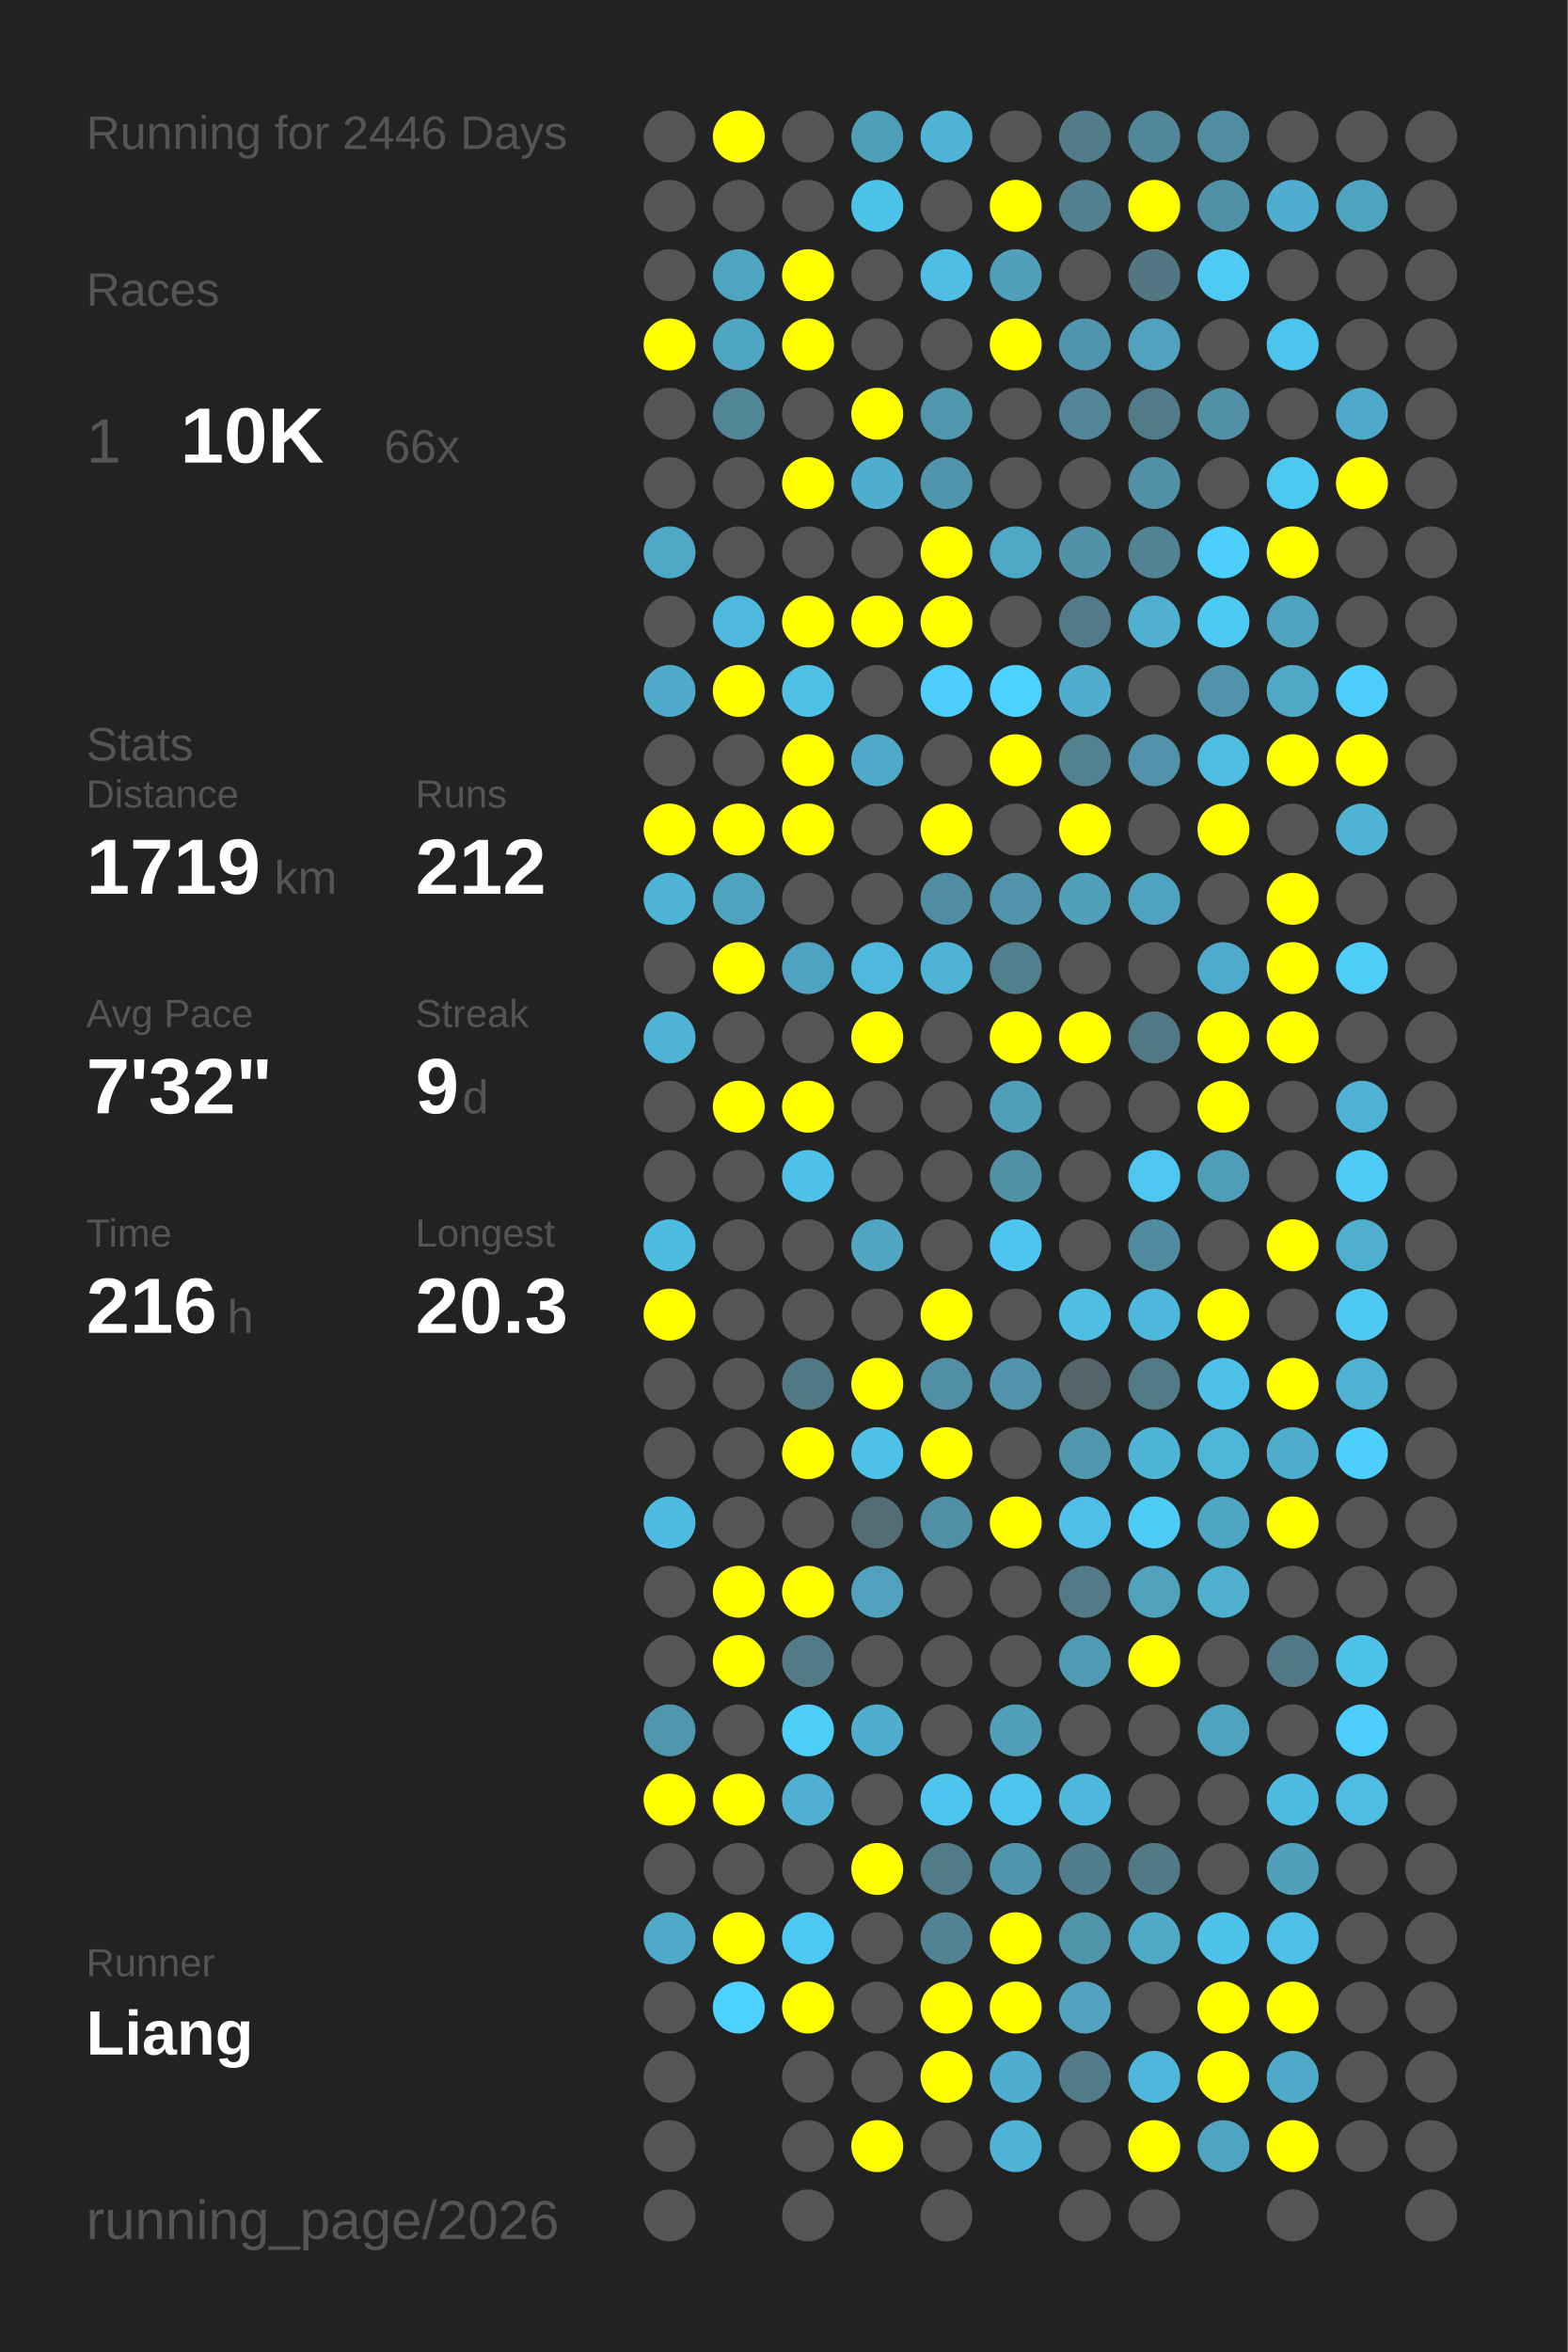
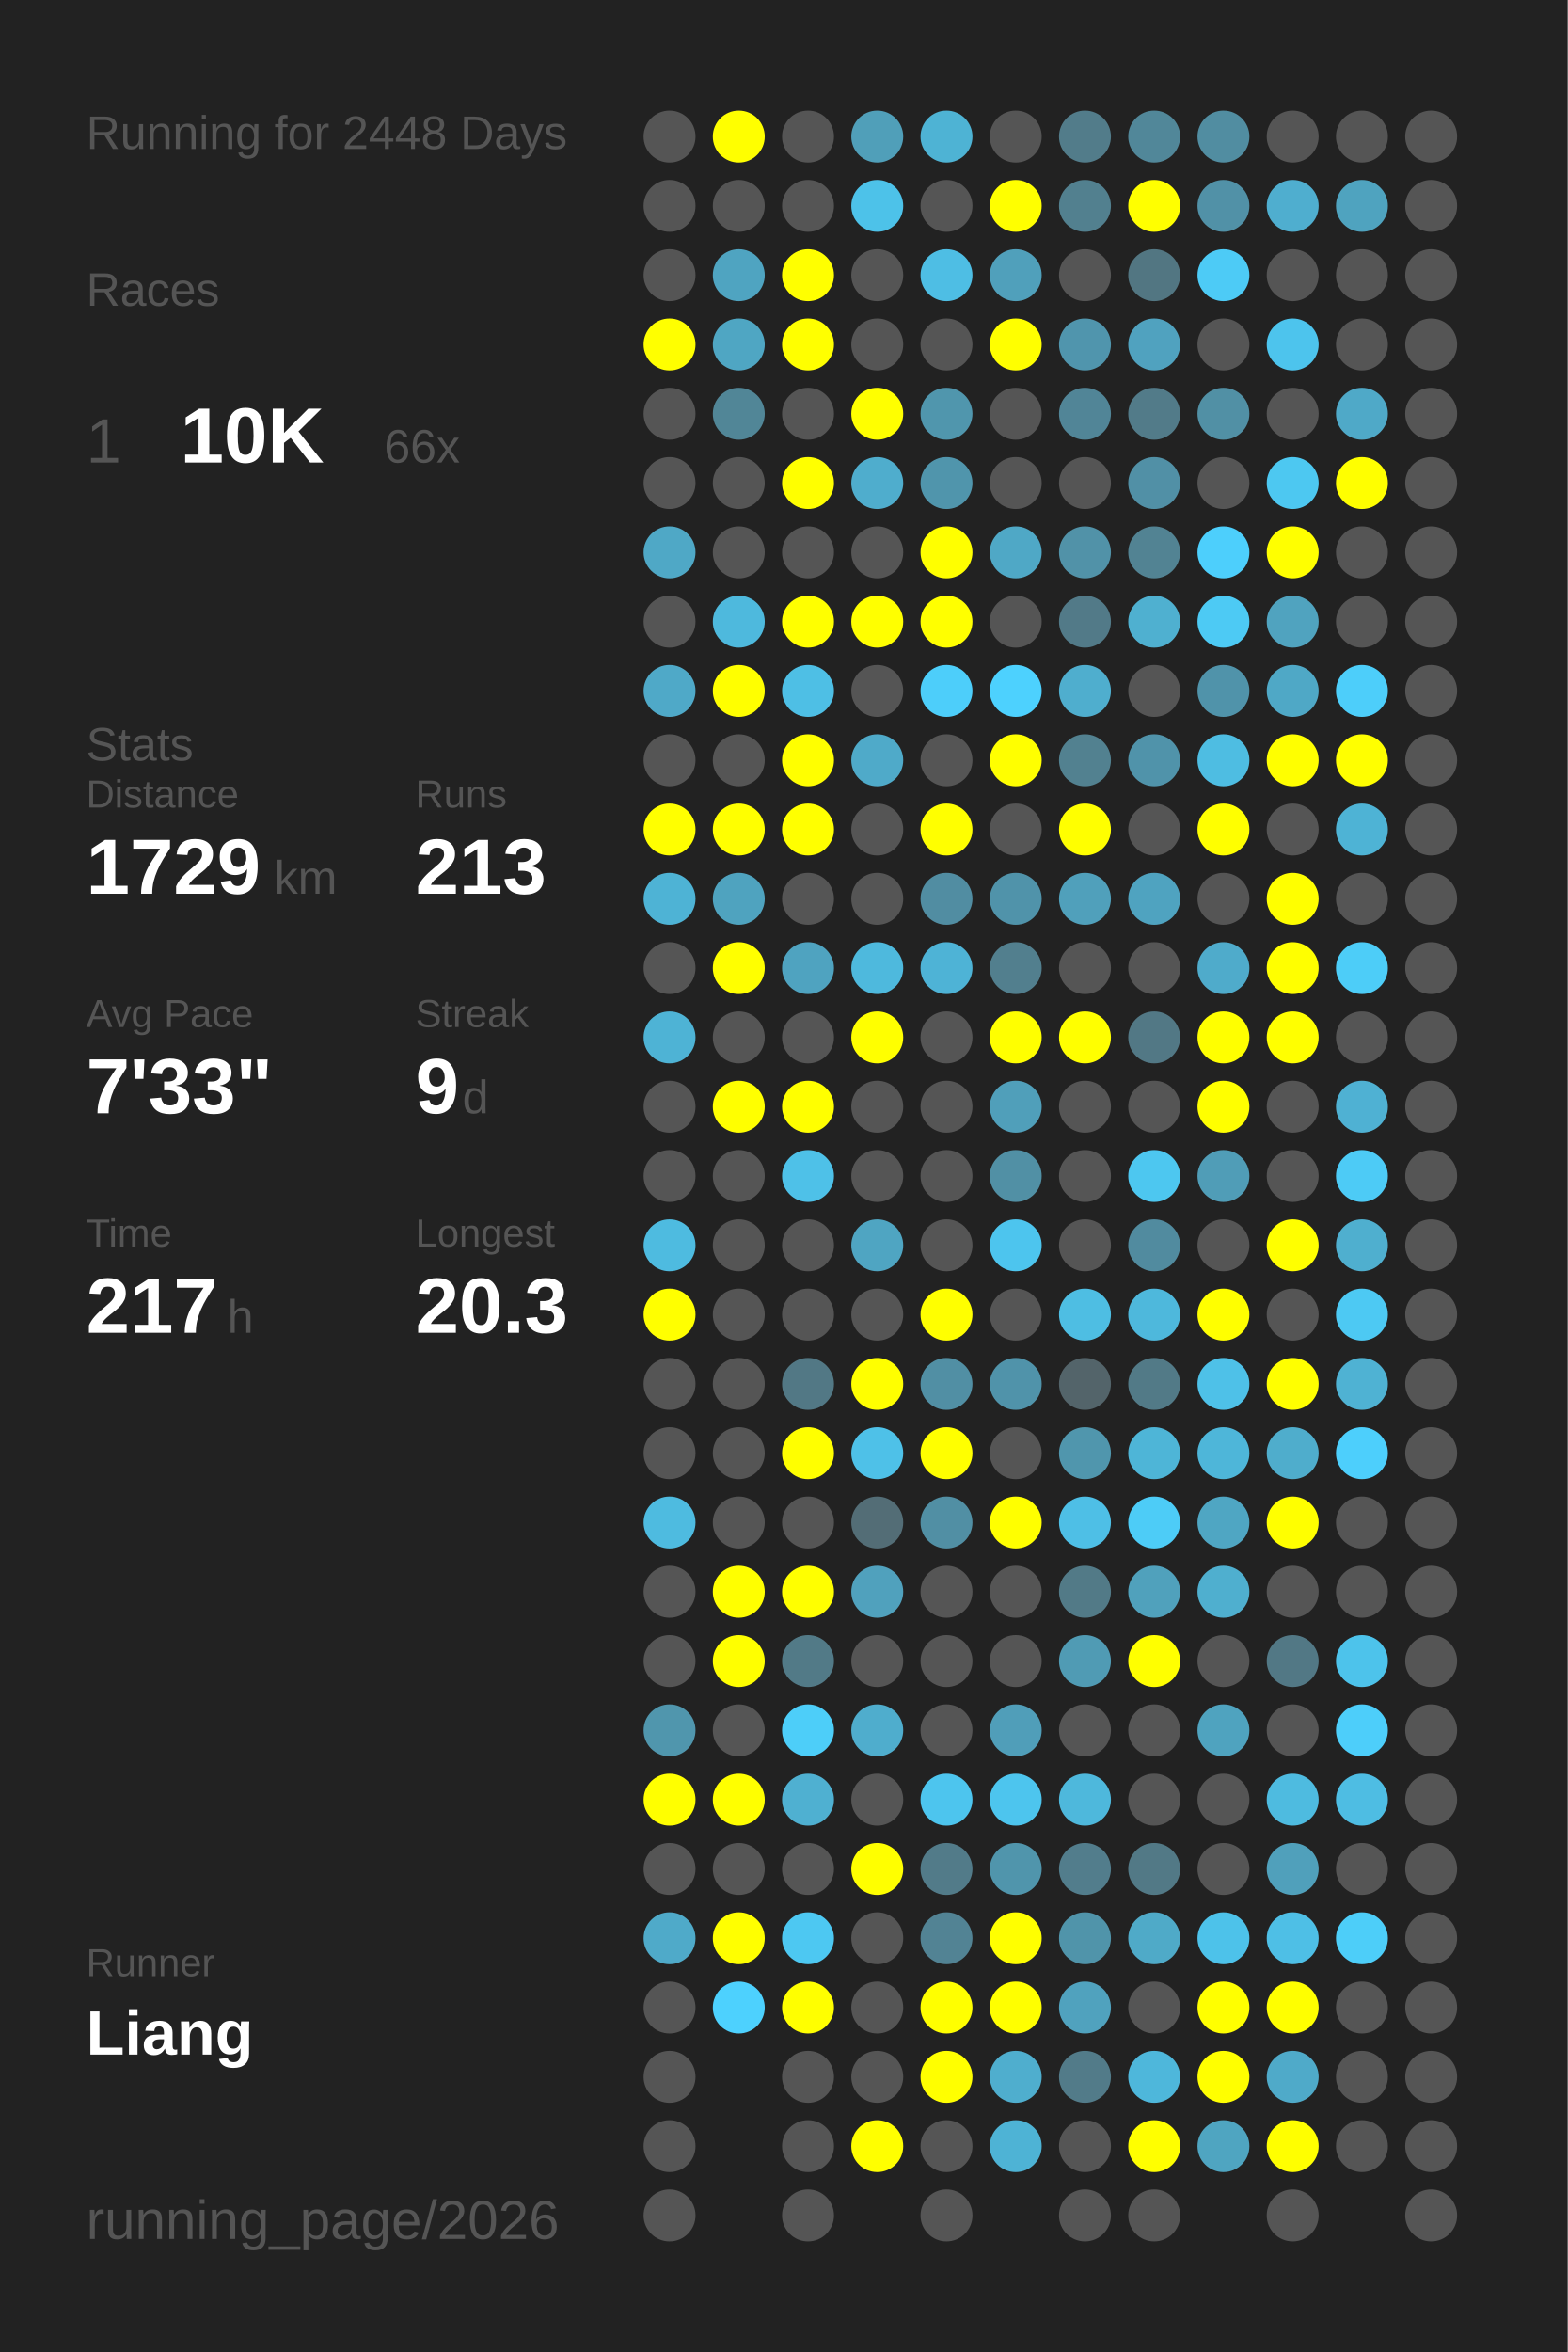
<svg xmlns="http://www.w3.org/2000/svg" baseProfile="full" height="300mm" version="1.1" viewBox="0,0,200,300" width="200mm">
  <defs />
  <rect fill="#222222" height="300" width="200" x="0" y="0" />
-   <text fill="#555555" style="font-size:6px; font-family:Arial;" x="11" y="19">Running for 2446 Days</text>
+   <text fill="#555555" style="font-size:6px; font-family:Arial;" x="11" y="19">Running for 2448 Days</text>
  <text fill="#555555" style="font-size:6px; font-family:Arial;" x="11" y="39">Races</text>
  <text fill="#555555" style="font-size:8px; font-family:Arial;" x="11" y="59">1</text>
  <text fill="#FFFFFF" style="font-size:10px; font-family:Arial; font-weight:bold;" x="23" y="59">10K</text>
  <text fill="#555555" style="font-size:6px; font-family:Arial;" x="49" y="59">66x</text>
  <text fill="#555555" style="font-size:6px; font-family:Arial;" x="11" y="97">Stats</text>
  <text fill="#555555" style="font-size:5px; font-family:Arial;" x="11" y="103">Distance</text>
-   <text fill="#FFFFFF" style="font-size:10px; font-family:Arial; font-weight:bold;" x="11" y="114">1719</text>
+   <text fill="#FFFFFF" style="font-size:10px; font-family:Arial; font-weight:bold;" x="11" y="114">1729</text>
  <text fill="#555555" style="font-size:6px; font-family:Arial;" x="35" y="114">km</text>
  <text fill="#555555" style="font-size:5px; font-family:Arial;" x="53" y="103">Runs</text>
-   <text fill="#FFFFFF" style="font-size:10px; font-family:Arial; font-weight:bold;" x="53" y="114">212</text>
+   <text fill="#FFFFFF" style="font-size:10px; font-family:Arial; font-weight:bold;" x="53" y="114">213</text>
  <text fill="#555555" style="font-size:5px; font-family:Arial;" x="11" y="131">Avg Pace</text>
-   <text fill="#FFFFFF" style="font-size:10px; font-family:Arial; font-weight:bold;" x="11" y="142">7'32"</text>
+   <text fill="#FFFFFF" style="font-size:10px; font-family:Arial; font-weight:bold;" x="11" y="142">7'33"</text>
  <text fill="#555555" style="font-size:5px; font-family:Arial;" x="53" y="131">Streak</text>
  <text fill="#FFFFFF" style="font-size:10px; font-family:Arial; font-weight:bold;" x="53" y="142">9</text>
  <text fill="#555555" style="font-size:6px; font-family:Arial;" x="59" y="142">d</text>
  <text fill="#555555" style="font-size:5px; font-family:Arial;" x="11" y="159">Time</text>
-   <text fill="#FFFFFF" style="font-size:10px; font-family:Arial; font-weight:bold;" x="11" y="170">216</text>
+   <text fill="#FFFFFF" style="font-size:10px; font-family:Arial; font-weight:bold;" x="11" y="170">217</text>
  <text fill="#555555" style="font-size:6px; font-family:Arial;" x="29" y="170">h</text>
  <text fill="#555555" style="font-size:5px; font-family:Arial;" x="53" y="159">Longest</text>
  <text fill="#FFFFFF" style="font-size:10px; font-family:Arial; font-weight:bold;" x="53" y="170">20.3</text>
  <text fill="#555555" style="font-size:5px; font-family:Arial;" x="11" y="252.065">Runner</text>
  <text fill="#FFFFFF" style="font-size:8px; font-family:Arial; font-weight:bold;" x="11" y="262.065">Liang</text>
  <text fill="#555555" style="font-size:7px; font-family:Arial;" x="11" y="285.581">running_page/2026</text>
  <circle cx="85.417" cy="17.419" fill="#555555" r="3.312" />
  <circle cx="85.417" cy="26.258" fill="#555555" r="3.312" />
  <circle cx="85.417" cy="35.097" fill="#555555" r="3.312" />
  <circle cx="85.417" cy="43.935" fill="#FFFF00" r="3.312" />
  <circle cx="85.417" cy="52.774" fill="#555555" r="3.312" />
  <circle cx="85.417" cy="61.613" fill="#555555" r="3.312" />
  <circle cx="85.417" cy="70.452" fill="#4fa8c6" r="3.312" />
  <circle cx="85.417" cy="79.29" fill="#555555" r="3.312" />
  <circle cx="85.417" cy="88.129" fill="#4fa9c8" r="3.312" />
  <circle cx="85.417" cy="96.968" fill="#555555" r="3.312" />
  <circle cx="85.417" cy="105.806" fill="#FFFF00" r="3.312" />
  <circle cx="85.417" cy="114.645" fill="#4eb3d5" r="3.312" />
  <circle cx="85.417" cy="123.484" fill="#555555" r="3.312" />
  <circle cx="85.417" cy="132.323" fill="#4eb3d5" r="3.312" />
  <circle cx="85.417" cy="141.161" fill="#555555" r="3.312" />
  <circle cx="85.417" cy="150" fill="#555555" r="3.312" />
  <circle cx="85.417" cy="158.839" fill="#4ebbe0" r="3.312" />
  <circle cx="85.417" cy="167.677" fill="#FFFF00" r="3.312" />
  <circle cx="85.417" cy="176.516" fill="#555555" r="3.312" />
  <circle cx="85.417" cy="185.355" fill="#555555" r="3.312" />
  <circle cx="85.417" cy="194.194" fill="#4ebbe0" r="3.312" />
  <circle cx="85.417" cy="203.032" fill="#555555" r="3.312" />
  <circle cx="85.417" cy="211.871" fill="#555555" r="3.312" />
  <circle cx="85.417" cy="220.71" fill="#5096ad" r="3.312" />
  <circle cx="85.417" cy="229.548" fill="#FFFF00" r="3.312" />
  <circle cx="85.417" cy="238.387" fill="#555555" r="3.312" />
  <circle cx="85.417" cy="247.226" fill="#4faac9" r="3.312" />
  <circle cx="85.417" cy="256.065" fill="#555555" r="3.312" />
  <circle cx="85.417" cy="264.903" fill="#555555" r="3.312" />
  <circle cx="85.417" cy="273.742" fill="#555555" r="3.312" />
  <circle cx="85.417" cy="282.581" fill="#555555" r="3.312" />
  <circle cx="94.25" cy="17.419" fill="#FFFF00" r="3.312" />
  <circle cx="94.25" cy="26.258" fill="#555555" r="3.312" />
  <circle cx="94.25" cy="35.097" fill="#4fa4c1" r="3.312" />
  <circle cx="94.25" cy="43.935" fill="#4fa6c3" r="3.312" />
  <circle cx="94.25" cy="52.774" fill="#518697" r="3.312" />
  <circle cx="94.25" cy="61.613" fill="#555555" r="3.312" />
  <circle cx="94.25" cy="70.452" fill="#555555" r="3.312" />
  <circle cx="94.25" cy="79.29" fill="#4eb9dd" r="3.312" />
  <circle cx="94.25" cy="88.129" fill="#FFFF00" r="3.312" />
  <circle cx="94.25" cy="96.968" fill="#555555" r="3.312" />
  <circle cx="94.25" cy="105.806" fill="#FFFF00" r="3.312" />
  <circle cx="94.25" cy="114.645" fill="#4fa3bf" r="3.312" />
  <circle cx="94.25" cy="123.484" fill="#FFFF00" r="3.312" />
  <circle cx="94.25" cy="132.323" fill="#555555" r="3.312" />
  <circle cx="94.25" cy="141.161" fill="#FFFF00" r="3.312" />
  <circle cx="94.25" cy="150" fill="#555555" r="3.312" />
  <circle cx="94.25" cy="158.839" fill="#555555" r="3.312" />
  <circle cx="94.25" cy="167.677" fill="#555555" r="3.312" />
  <circle cx="94.25" cy="176.516" fill="#555555" r="3.312" />
  <circle cx="94.25" cy="185.355" fill="#555555" r="3.312" />
  <circle cx="94.25" cy="194.194" fill="#555555" r="3.312" />
  <circle cx="94.25" cy="203.032" fill="#FFFF00" r="3.312" />
  <circle cx="94.25" cy="211.871" fill="#FFFF00" r="3.312" />
  <circle cx="94.25" cy="220.71" fill="#555555" r="3.312" />
  <circle cx="94.25" cy="229.548" fill="#FFFF00" r="3.312" />
  <circle cx="94.25" cy="238.387" fill="#555555" r="3.312" />
  <circle cx="94.25" cy="247.226" fill="#FFFF00" r="3.312" />
  <circle cx="94.25" cy="256.065" fill="#4dd1fe" r="3.312" />
  <circle cx="103.083" cy="17.419" fill="#555555" r="3.312" />
  <circle cx="103.083" cy="26.258" fill="#555555" r="3.312" />
  <circle cx="103.083" cy="35.097" fill="#FFFF00" r="3.312" />
  <circle cx="103.083" cy="43.935" fill="#FFFF00" r="3.312" />
  <circle cx="103.083" cy="52.774" fill="#555555" r="3.312" />
  <circle cx="103.083" cy="61.613" fill="#FFFF00" r="3.312" />
  <circle cx="103.083" cy="70.452" fill="#555555" r="3.312" />
  <circle cx="103.083" cy="79.29" fill="#FFFF00" r="3.312" />
  <circle cx="103.083" cy="88.129" fill="#4ebfe5" r="3.312" />
  <circle cx="103.083" cy="96.968" fill="#FFFF00" r="3.312" />
  <circle cx="103.083" cy="105.806" fill="#FFFF00" r="3.312" />
  <circle cx="103.083" cy="114.645" fill="#555555" r="3.312" />
  <circle cx="103.083" cy="123.484" fill="#4fa3c0" r="3.312" />
  <circle cx="103.083" cy="132.323" fill="#555555" r="3.312" />
  <circle cx="103.083" cy="141.161" fill="#FFFF00" r="3.312" />
  <circle cx="103.083" cy="150" fill="#4ec1e8" r="3.312" />
  <circle cx="103.083" cy="158.839" fill="#555555" r="3.312" />
  <circle cx="103.083" cy="167.677" fill="#555555" r="3.312" />
  <circle cx="103.083" cy="176.516" fill="#527885" r="3.312" />
  <circle cx="103.083" cy="185.355" fill="#FFFF00" r="3.312" />
  <circle cx="103.083" cy="194.194" fill="#555555" r="3.312" />
  <circle cx="103.083" cy="203.032" fill="#FFFF00" r="3.312" />
  <circle cx="103.083" cy="211.871" fill="#527a87" r="3.312" />
  <circle cx="103.083" cy="220.71" fill="#4dcef9" r="3.312" />
  <circle cx="103.083" cy="229.548" fill="#4fb0d1" r="3.312" />
  <circle cx="103.083" cy="238.387" fill="#555555" r="3.312" />
  <circle cx="103.083" cy="247.226" fill="#4dc8f2" r="3.312" />
  <circle cx="103.083" cy="256.065" fill="#FFFF00" r="3.312" />
  <circle cx="103.083" cy="264.903" fill="#555555" r="3.312" />
  <circle cx="103.083" cy="273.742" fill="#555555" r="3.312" />
  <circle cx="103.083" cy="282.581" fill="#555555" r="3.312" />
  <circle cx="111.917" cy="17.419" fill="#509fb9" r="3.312" />
  <circle cx="111.917" cy="26.258" fill="#4dc2e9" r="3.312" />
  <circle cx="111.917" cy="35.097" fill="#555555" r="3.312" />
  <circle cx="111.917" cy="43.935" fill="#555555" r="3.312" />
  <circle cx="111.917" cy="52.774" fill="#FFFF00" r="3.312" />
  <circle cx="111.917" cy="61.613" fill="#4fadcd" r="3.312" />
  <circle cx="111.917" cy="70.452" fill="#555555" r="3.312" />
  <circle cx="111.917" cy="79.29" fill="#FFFF00" r="3.312" />
  <circle cx="111.917" cy="88.129" fill="#555555" r="3.312" />
  <circle cx="111.917" cy="96.968" fill="#4faac9" r="3.312" />
  <circle cx="111.917" cy="105.806" fill="#555555" r="3.312" />
  <circle cx="111.917" cy="114.645" fill="#555555" r="3.312" />
  <circle cx="111.917" cy="123.484" fill="#4eb9dd" r="3.312" />
  <circle cx="111.917" cy="132.323" fill="#FFFF00" r="3.312" />
  <circle cx="111.917" cy="141.161" fill="#555555" r="3.312" />
  <circle cx="111.917" cy="150" fill="#555555" r="3.312" />
  <circle cx="111.917" cy="158.839" fill="#4fa5c2" r="3.312" />
  <circle cx="111.917" cy="167.677" fill="#555555" r="3.312" />
  <circle cx="111.917" cy="176.516" fill="#FFFF00" r="3.312" />
  <circle cx="111.917" cy="185.355" fill="#4ec1e8" r="3.312" />
  <circle cx="111.917" cy="194.194" fill="#536d76" r="3.312" />
  <circle cx="111.917" cy="203.032" fill="#50a1bd" r="3.312" />
  <circle cx="111.917" cy="211.871" fill="#555555" r="3.312" />
  <circle cx="111.917" cy="220.71" fill="#4fadcd" r="3.312" />
  <circle cx="111.917" cy="229.548" fill="#555555" r="3.312" />
  <circle cx="111.917" cy="238.387" fill="#FFFF00" r="3.312" />
  <circle cx="111.917" cy="247.226" fill="#555555" r="3.312" />
  <circle cx="111.917" cy="256.065" fill="#555555" r="3.312" />
  <circle cx="111.917" cy="264.903" fill="#555555" r="3.312" />
  <circle cx="111.917" cy="273.742" fill="#FFFF00" r="3.312" />
  <circle cx="120.75" cy="17.419" fill="#4eb3d4" r="3.312" />
  <circle cx="120.75" cy="26.258" fill="#555555" r="3.312" />
  <circle cx="120.75" cy="35.097" fill="#4ebee4" r="3.312" />
  <circle cx="120.75" cy="43.935" fill="#555555" r="3.312" />
  <circle cx="120.75" cy="52.774" fill="#5096ad" r="3.312" />
  <circle cx="120.75" cy="61.613" fill="#5095ac" r="3.312" />
  <circle cx="120.75" cy="70.452" fill="#FFFF00" r="3.312" />
  <circle cx="120.75" cy="79.29" fill="#FFFF00" r="3.312" />
  <circle cx="120.75" cy="88.129" fill="#4dcefa" r="3.312" />
  <circle cx="120.75" cy="96.968" fill="#555555" r="3.312" />
  <circle cx="120.75" cy="105.806" fill="#FFFF00" r="3.312" />
  <circle cx="120.75" cy="114.645" fill="#518da2" r="3.312" />
  <circle cx="120.75" cy="123.484" fill="#4eb3d6" r="3.312" />
  <circle cx="120.75" cy="132.323" fill="#555555" r="3.312" />
  <circle cx="120.75" cy="141.161" fill="#555555" r="3.312" />
  <circle cx="120.75" cy="150" fill="#555555" r="3.312" />
  <circle cx="120.75" cy="158.839" fill="#555555" r="3.312" />
  <circle cx="120.75" cy="167.677" fill="#FFFF00" r="3.312" />
  <circle cx="120.75" cy="176.516" fill="#518fa4" r="3.312" />
  <circle cx="120.75" cy="185.355" fill="#FFFF00" r="3.312" />
  <circle cx="120.75" cy="194.194" fill="#518fa4" r="3.312" />
  <circle cx="120.75" cy="203.032" fill="#555555" r="3.312" />
  <circle cx="120.75" cy="211.871" fill="#555555" r="3.312" />
  <circle cx="120.75" cy="220.71" fill="#555555" r="3.312" />
  <circle cx="120.75" cy="229.548" fill="#4dc5ee" r="3.312" />
  <circle cx="120.75" cy="238.387" fill="#527b89" r="3.312" />
  <circle cx="120.75" cy="247.226" fill="#528394" r="3.312" />
  <circle cx="120.75" cy="256.065" fill="#FFFF00" r="3.312" />
  <circle cx="120.75" cy="264.903" fill="#FFFF00" r="3.312" />
  <circle cx="120.75" cy="273.742" fill="#555555" r="3.312" />
  <circle cx="120.75" cy="282.581" fill="#555555" r="3.312" />
  <circle cx="129.583" cy="17.419" fill="#555555" r="3.312" />
  <circle cx="129.583" cy="26.258" fill="#FFFF00" r="3.312" />
  <circle cx="129.583" cy="35.097" fill="#50a0bb" r="3.312" />
  <circle cx="129.583" cy="43.935" fill="#FFFF00" r="3.312" />
  <circle cx="129.583" cy="52.774" fill="#555555" r="3.312" />
  <circle cx="129.583" cy="61.613" fill="#555555" r="3.312" />
  <circle cx="129.583" cy="70.452" fill="#4fa8c6" r="3.312" />
  <circle cx="129.583" cy="79.29" fill="#555555" r="3.312" />
  <circle cx="129.583" cy="88.129" fill="#4dd1fe" r="3.312" />
  <circle cx="129.583" cy="96.968" fill="#FFFF00" r="3.312" />
  <circle cx="129.583" cy="105.806" fill="#555555" r="3.312" />
  <circle cx="129.583" cy="114.645" fill="#5093aa" r="3.312" />
  <circle cx="129.583" cy="123.484" fill="#527f8e" r="3.312" />
  <circle cx="129.583" cy="132.323" fill="#FFFF00" r="3.312" />
  <circle cx="129.583" cy="141.161" fill="#509fba" r="3.312" />
  <circle cx="129.583" cy="150" fill="#5190a5" r="3.312" />
  <circle cx="129.583" cy="158.839" fill="#4dc5ee" r="3.312" />
  <circle cx="129.583" cy="167.677" fill="#555555" r="3.312" />
  <circle cx="129.583" cy="176.516" fill="#5093aa" r="3.312" />
  <circle cx="129.583" cy="185.355" fill="#555555" r="3.312" />
  <circle cx="129.583" cy="194.194" fill="#FFFF00" r="3.312" />
  <circle cx="129.583" cy="203.032" fill="#555555" r="3.312" />
  <circle cx="129.583" cy="211.871" fill="#555555" r="3.312" />
  <circle cx="129.583" cy="220.71" fill="#509eb9" r="3.312" />
  <circle cx="129.583" cy="229.548" fill="#4dc5ee" r="3.312" />
  <circle cx="129.583" cy="238.387" fill="#5095ac" r="3.312" />
  <circle cx="129.583" cy="247.226" fill="#FFFF00" r="3.312" />
  <circle cx="129.583" cy="256.065" fill="#FFFF00" r="3.312" />
  <circle cx="129.583" cy="264.903" fill="#4faece" r="3.312" />
  <circle cx="129.583" cy="273.742" fill="#4eb3d5" r="3.312" />
  <circle cx="138.417" cy="17.419" fill="#527c8a" r="3.312" />
  <circle cx="138.417" cy="26.258" fill="#52808f" r="3.312" />
  <circle cx="138.417" cy="35.097" fill="#555555" r="3.312" />
  <circle cx="138.417" cy="43.935" fill="#5095ad" r="3.312" />
  <circle cx="138.417" cy="52.774" fill="#518597" r="3.312" />
  <circle cx="138.417" cy="61.613" fill="#555555" r="3.312" />
  <circle cx="138.417" cy="70.452" fill="#5192a8" r="3.312" />
  <circle cx="138.417" cy="79.29" fill="#527a88" r="3.312" />
  <circle cx="138.417" cy="88.129" fill="#4faece" r="3.312" />
  <circle cx="138.417" cy="96.968" fill="#528190" r="3.312" />
  <circle cx="138.417" cy="105.806" fill="#FFFF00" r="3.312" />
  <circle cx="138.417" cy="114.645" fill="#50a0bb" r="3.312" />
  <circle cx="138.417" cy="123.484" fill="#555555" r="3.312" />
  <circle cx="138.417" cy="132.323" fill="#FFFF00" r="3.312" />
  <circle cx="138.417" cy="141.161" fill="#555555" r="3.312" />
  <circle cx="138.417" cy="150" fill="#555555" r="3.312" />
  <circle cx="138.417" cy="158.839" fill="#555555" r="3.312" />
  <circle cx="138.417" cy="167.677" fill="#4ebee3" r="3.312" />
  <circle cx="138.417" cy="176.516" fill="#53646a" r="3.312" />
  <circle cx="138.417" cy="185.355" fill="#5096ad" r="3.312" />
  <circle cx="138.417" cy="194.194" fill="#4ebfe6" r="3.312" />
  <circle cx="138.417" cy="203.032" fill="#527a87" r="3.312" />
  <circle cx="138.417" cy="211.871" fill="#509bb4" r="3.312" />
  <circle cx="138.417" cy="220.71" fill="#555555" r="3.312" />
  <circle cx="138.417" cy="229.548" fill="#4eb8dc" r="3.312" />
  <circle cx="138.417" cy="238.387" fill="#527d8c" r="3.312" />
  <circle cx="138.417" cy="247.226" fill="#5094aa" r="3.312" />
  <circle cx="138.417" cy="256.065" fill="#50a2be" r="3.312" />
  <circle cx="138.417" cy="264.903" fill="#527b89" r="3.312" />
  <circle cx="138.417" cy="273.742" fill="#555555" r="3.312" />
  <circle cx="138.417" cy="282.581" fill="#555555" r="3.312" />
  <circle cx="147.25" cy="17.419" fill="#518799" r="3.312" />
  <circle cx="147.25" cy="26.258" fill="#FFFF00" r="3.312" />
  <circle cx="147.25" cy="35.097" fill="#527682" r="3.312" />
  <circle cx="147.25" cy="43.935" fill="#50a2bf" r="3.312" />
  <circle cx="147.25" cy="52.774" fill="#527b89" r="3.312" />
  <circle cx="147.25" cy="61.613" fill="#5190a6" r="3.312" />
  <circle cx="147.25" cy="70.452" fill="#528393" r="3.312" />
  <circle cx="147.25" cy="79.29" fill="#4fb0d0" r="3.312" />
  <circle cx="147.25" cy="88.129" fill="#555555" r="3.312" />
  <circle cx="147.25" cy="96.968" fill="#5093aa" r="3.312" />
  <circle cx="147.25" cy="105.806" fill="#555555" r="3.312" />
  <circle cx="147.25" cy="114.645" fill="#4fa3c0" r="3.312" />
  <circle cx="147.25" cy="123.484" fill="#555555" r="3.312" />
  <circle cx="147.25" cy="132.323" fill="#527885" r="3.312" />
  <circle cx="147.25" cy="141.161" fill="#555555" r="3.312" />
  <circle cx="147.25" cy="150" fill="#4dc7f0" r="3.312" />
  <circle cx="147.25" cy="158.839" fill="#518b9f" r="3.312" />
  <circle cx="147.25" cy="167.677" fill="#4eb8dc" r="3.312" />
  <circle cx="147.25" cy="176.516" fill="#527a87" r="3.312" />
  <circle cx="147.25" cy="185.355" fill="#4eb5d7" r="3.312" />
  <circle cx="147.25" cy="194.194" fill="#4dccf7" r="3.312" />
  <circle cx="147.25" cy="203.032" fill="#50a1bc" r="3.312" />
  <circle cx="147.25" cy="211.871" fill="#FFFF00" r="3.312" />
  <circle cx="147.25" cy="220.71" fill="#555555" r="3.312" />
  <circle cx="147.25" cy="229.548" fill="#555555" r="3.312" />
  <circle cx="147.25" cy="238.387" fill="#527986" r="3.312" />
  <circle cx="147.25" cy="247.226" fill="#4faac8" r="3.312" />
  <circle cx="147.25" cy="256.065" fill="#555555" r="3.312" />
  <circle cx="147.25" cy="264.903" fill="#4eb7db" r="3.312" />
  <circle cx="147.25" cy="273.742" fill="#FFFF00" r="3.312" />
  <circle cx="147.25" cy="282.581" fill="#555555" r="3.312" />
  <circle cx="156.083" cy="17.419" fill="#518da1" r="3.312" />
  <circle cx="156.083" cy="26.258" fill="#5191a7" r="3.312" />
  <circle cx="156.083" cy="35.097" fill="#4dcbf6" r="3.312" />
  <circle cx="156.083" cy="43.935" fill="#555555" r="3.312" />
  <circle cx="156.083" cy="52.774" fill="#5190a5" r="3.312" />
  <circle cx="156.083" cy="61.613" fill="#555555" r="3.312" />
  <circle cx="156.083" cy="70.452" fill="#4dcffc" r="3.312" />
  <circle cx="156.083" cy="79.29" fill="#4dcaf4" r="3.312" />
  <circle cx="156.083" cy="88.129" fill="#5093aa" r="3.312" />
  <circle cx="156.083" cy="96.968" fill="#4ebde2" r="3.312" />
  <circle cx="156.083" cy="105.806" fill="#FFFF00" r="3.312" />
  <circle cx="156.083" cy="114.645" fill="#555555" r="3.312" />
  <circle cx="156.083" cy="123.484" fill="#4fabcb" r="3.312" />
  <circle cx="156.083" cy="132.323" fill="#FFFF00" r="3.312" />
  <circle cx="156.083" cy="141.161" fill="#FFFF00" r="3.312" />
  <circle cx="156.083" cy="150" fill="#509db7" r="3.312" />
  <circle cx="156.083" cy="158.839" fill="#555555" r="3.312" />
  <circle cx="156.083" cy="167.677" fill="#FFFF00" r="3.312" />
  <circle cx="156.083" cy="176.516" fill="#4ec1e8" r="3.312" />
  <circle cx="156.083" cy="185.355" fill="#4eb6d9" r="3.312" />
  <circle cx="156.083" cy="194.194" fill="#4fa6c3" r="3.312" />
  <circle cx="156.083" cy="203.032" fill="#4fafcf" r="3.312" />
  <circle cx="156.083" cy="211.871" fill="#555555" r="3.312" />
  <circle cx="156.083" cy="220.71" fill="#4fa3bf" r="3.312" />
  <circle cx="156.083" cy="229.548" fill="#555555" r="3.312" />
  <circle cx="156.083" cy="238.387" fill="#555555" r="3.312" />
  <circle cx="156.083" cy="247.226" fill="#4dc2ea" r="3.312" />
  <circle cx="156.083" cy="256.065" fill="#FFFF00" r="3.312" />
  <circle cx="156.083" cy="264.903" fill="#FFFF00" r="3.312" />
  <circle cx="156.083" cy="273.742" fill="#4fa5c1" r="3.312" />
  <circle cx="164.917" cy="17.419" fill="#555555" r="3.312" />
  <circle cx="164.917" cy="26.258" fill="#4faecf" r="3.312" />
  <circle cx="164.917" cy="35.097" fill="#555555" r="3.312" />
  <circle cx="164.917" cy="43.935" fill="#4dc4ed" r="3.312" />
  <circle cx="164.917" cy="52.774" fill="#555555" r="3.312" />
  <circle cx="164.917" cy="61.613" fill="#4dc8f1" r="3.312" />
  <circle cx="164.917" cy="70.452" fill="#FFFF00" r="3.312" />
  <circle cx="164.917" cy="79.29" fill="#50a3bf" r="3.312" />
  <circle cx="164.917" cy="88.129" fill="#4fa8c6" r="3.312" />
  <circle cx="164.917" cy="96.968" fill="#FFFF00" r="3.312" />
  <circle cx="164.917" cy="105.806" fill="#555555" r="3.312" />
  <circle cx="164.917" cy="114.645" fill="#FFFF00" r="3.312" />
  <circle cx="164.917" cy="123.484" fill="#FFFF00" r="3.312" />
  <circle cx="164.917" cy="132.323" fill="#FFFF00" r="3.312" />
  <circle cx="164.917" cy="141.161" fill="#555555" r="3.312" />
  <circle cx="164.917" cy="150" fill="#555555" r="3.312" />
  <circle cx="164.917" cy="158.839" fill="#FFFF00" r="3.312" />
  <circle cx="164.917" cy="167.677" fill="#555555" r="3.312" />
  <circle cx="164.917" cy="176.516" fill="#FFFF00" r="3.312" />
  <circle cx="164.917" cy="185.355" fill="#4fadcc" r="3.312" />
  <circle cx="164.917" cy="194.194" fill="#FFFF00" r="3.312" />
  <circle cx="164.917" cy="203.032" fill="#555555" r="3.312" />
  <circle cx="164.917" cy="211.871" fill="#527885" r="3.312" />
  <circle cx="164.917" cy="220.71" fill="#555555" r="3.312" />
  <circle cx="164.917" cy="229.548" fill="#4ebbe0" r="3.312" />
  <circle cx="164.917" cy="238.387" fill="#50a0bb" r="3.312" />
  <circle cx="164.917" cy="247.226" fill="#4ebfe6" r="3.312" />
  <circle cx="164.917" cy="256.065" fill="#FFFF00" r="3.312" />
  <circle cx="164.917" cy="264.903" fill="#4faac9" r="3.312" />
  <circle cx="164.917" cy="273.742" fill="#FFFF00" r="3.312" />
  <circle cx="164.917" cy="282.581" fill="#555555" r="3.312" />
  <circle cx="173.75" cy="17.419" fill="#555555" r="3.312" />
  <circle cx="173.75" cy="26.258" fill="#4fa3bf" r="3.312" />
  <circle cx="173.75" cy="35.097" fill="#555555" r="3.312" />
  <circle cx="173.75" cy="43.935" fill="#555555" r="3.312" />
  <circle cx="173.75" cy="52.774" fill="#4fa9c8" r="3.312" />
  <circle cx="173.75" cy="61.613" fill="#FFFF00" r="3.312" />
  <circle cx="173.75" cy="70.452" fill="#555555" r="3.312" />
  <circle cx="173.75" cy="79.29" fill="#555555" r="3.312" />
  <circle cx="173.75" cy="88.129" fill="#4dcefa" r="3.312" />
  <circle cx="173.75" cy="96.968" fill="#FFFF00" r="3.312" />
  <circle cx="173.75" cy="105.806" fill="#4eb3d5" r="3.312" />
  <circle cx="173.75" cy="114.645" fill="#555555" r="3.312" />
  <circle cx="173.75" cy="123.484" fill="#4dcdf8" r="3.312" />
  <circle cx="173.75" cy="132.323" fill="#555555" r="3.312" />
  <circle cx="173.75" cy="141.161" fill="#4fb1d3" r="3.312" />
  <circle cx="173.75" cy="150" fill="#4dcbf6" r="3.312" />
  <circle cx="173.75" cy="158.839" fill="#4fafcf" r="3.312" />
  <circle cx="173.75" cy="167.677" fill="#4dc9f3" r="3.312" />
  <circle cx="173.75" cy="176.516" fill="#4fb2d3" r="3.312" />
  <circle cx="173.75" cy="185.355" fill="#4dcffc" r="3.312" />
  <circle cx="173.75" cy="194.194" fill="#555555" r="3.312" />
  <circle cx="173.75" cy="203.032" fill="#555555" r="3.312" />
  <circle cx="173.75" cy="211.871" fill="#4dc3eb" r="3.312" />
  <circle cx="173.75" cy="220.71" fill="#4dcefa" r="3.312" />
  <circle cx="173.75" cy="229.548" fill="#4ebde3" r="3.312" />
  <circle cx="173.75" cy="238.387" fill="#555555" r="3.312" />
-   <circle cx="173.75" cy="247.226" fill="#555555" r="3.312" />
+   <circle cx="173.75" cy="247.226" fill="#4dcef9" r="3.312" />
  <circle cx="173.75" cy="256.065" fill="#555555" r="3.312" />
  <circle cx="173.75" cy="264.903" fill="#555555" r="3.312" />
  <circle cx="173.75" cy="273.742" fill="#555555" r="3.312" />
  <circle cx="182.583" cy="17.419" fill="#555555" r="3.312" />
  <circle cx="182.583" cy="26.258" fill="#555555" r="3.312" />
  <circle cx="182.583" cy="35.097" fill="#555555" r="3.312" />
  <circle cx="182.583" cy="43.935" fill="#555555" r="3.312" />
  <circle cx="182.583" cy="52.774" fill="#555555" r="3.312" />
  <circle cx="182.583" cy="61.613" fill="#555555" r="3.312" />
  <circle cx="182.583" cy="70.452" fill="#555555" r="3.312" />
  <circle cx="182.583" cy="79.29" fill="#555555" r="3.312" />
  <circle cx="182.583" cy="88.129" fill="#555555" r="3.312" />
  <circle cx="182.583" cy="96.968" fill="#555555" r="3.312" />
  <circle cx="182.583" cy="105.806" fill="#555555" r="3.312" />
  <circle cx="182.583" cy="114.645" fill="#555555" r="3.312" />
  <circle cx="182.583" cy="123.484" fill="#555555" r="3.312" />
  <circle cx="182.583" cy="132.323" fill="#555555" r="3.312" />
  <circle cx="182.583" cy="141.161" fill="#555555" r="3.312" />
  <circle cx="182.583" cy="150" fill="#555555" r="3.312" />
  <circle cx="182.583" cy="158.839" fill="#555555" r="3.312" />
  <circle cx="182.583" cy="167.677" fill="#555555" r="3.312" />
  <circle cx="182.583" cy="176.516" fill="#555555" r="3.312" />
  <circle cx="182.583" cy="185.355" fill="#555555" r="3.312" />
  <circle cx="182.583" cy="194.194" fill="#555555" r="3.312" />
  <circle cx="182.583" cy="203.032" fill="#555555" r="3.312" />
  <circle cx="182.583" cy="211.871" fill="#555555" r="3.312" />
  <circle cx="182.583" cy="220.71" fill="#555555" r="3.312" />
  <circle cx="182.583" cy="229.548" fill="#555555" r="3.312" />
  <circle cx="182.583" cy="238.387" fill="#555555" r="3.312" />
  <circle cx="182.583" cy="247.226" fill="#555555" r="3.312" />
  <circle cx="182.583" cy="256.065" fill="#555555" r="3.312" />
  <circle cx="182.583" cy="264.903" fill="#555555" r="3.312" />
  <circle cx="182.583" cy="273.742" fill="#555555" r="3.312" />
  <circle cx="182.583" cy="282.581" fill="#555555" r="3.312" />
</svg>
